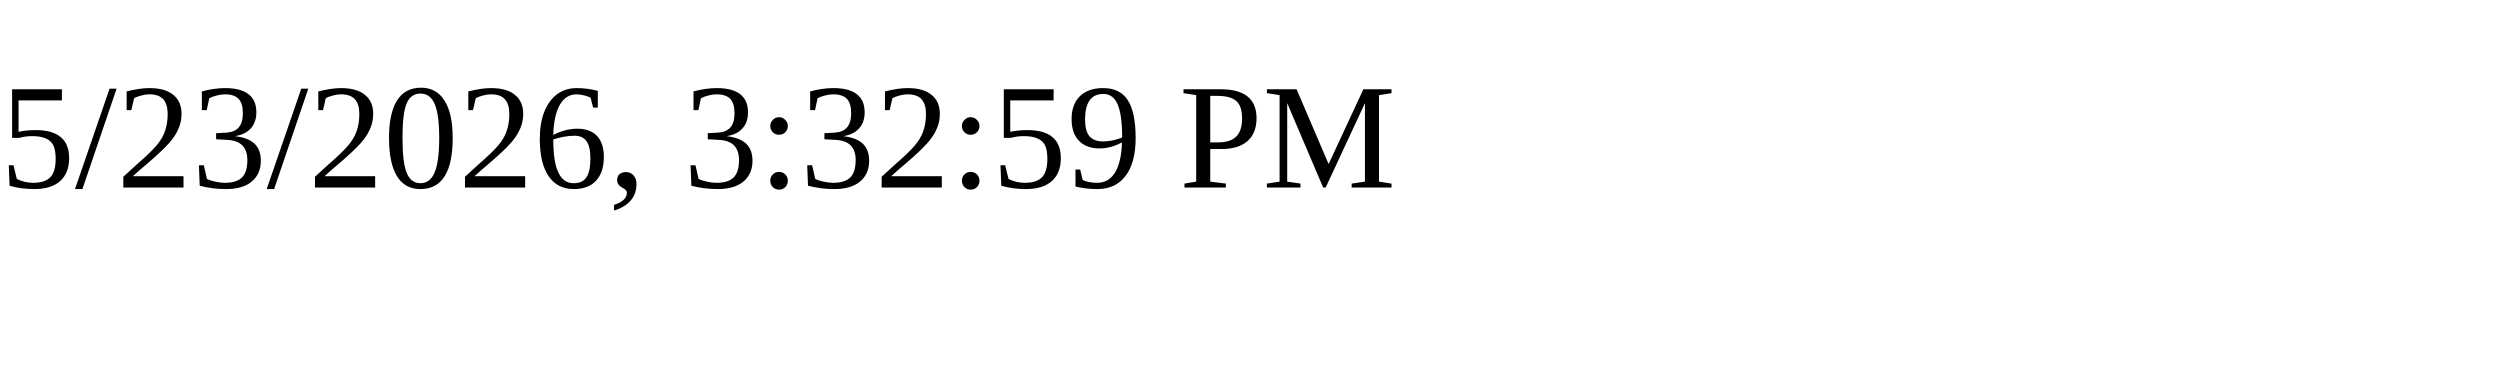
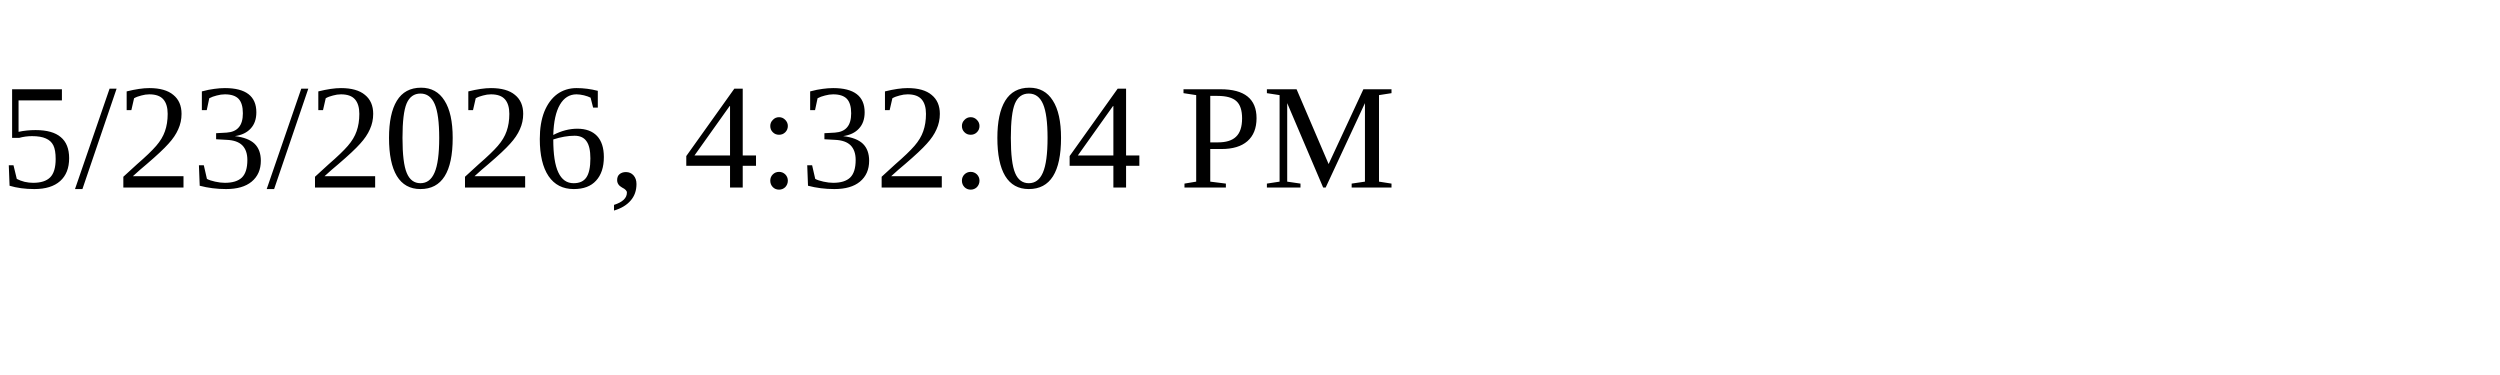
<svg xmlns="http://www.w3.org/2000/svg" height="30" width="200">
-   <text x="0" y="15">5/23/2026, 3:32:59 PM</text>
+   <text x="0" y="15">5/23/2026, 4:32:04 PM</text>
</svg>
